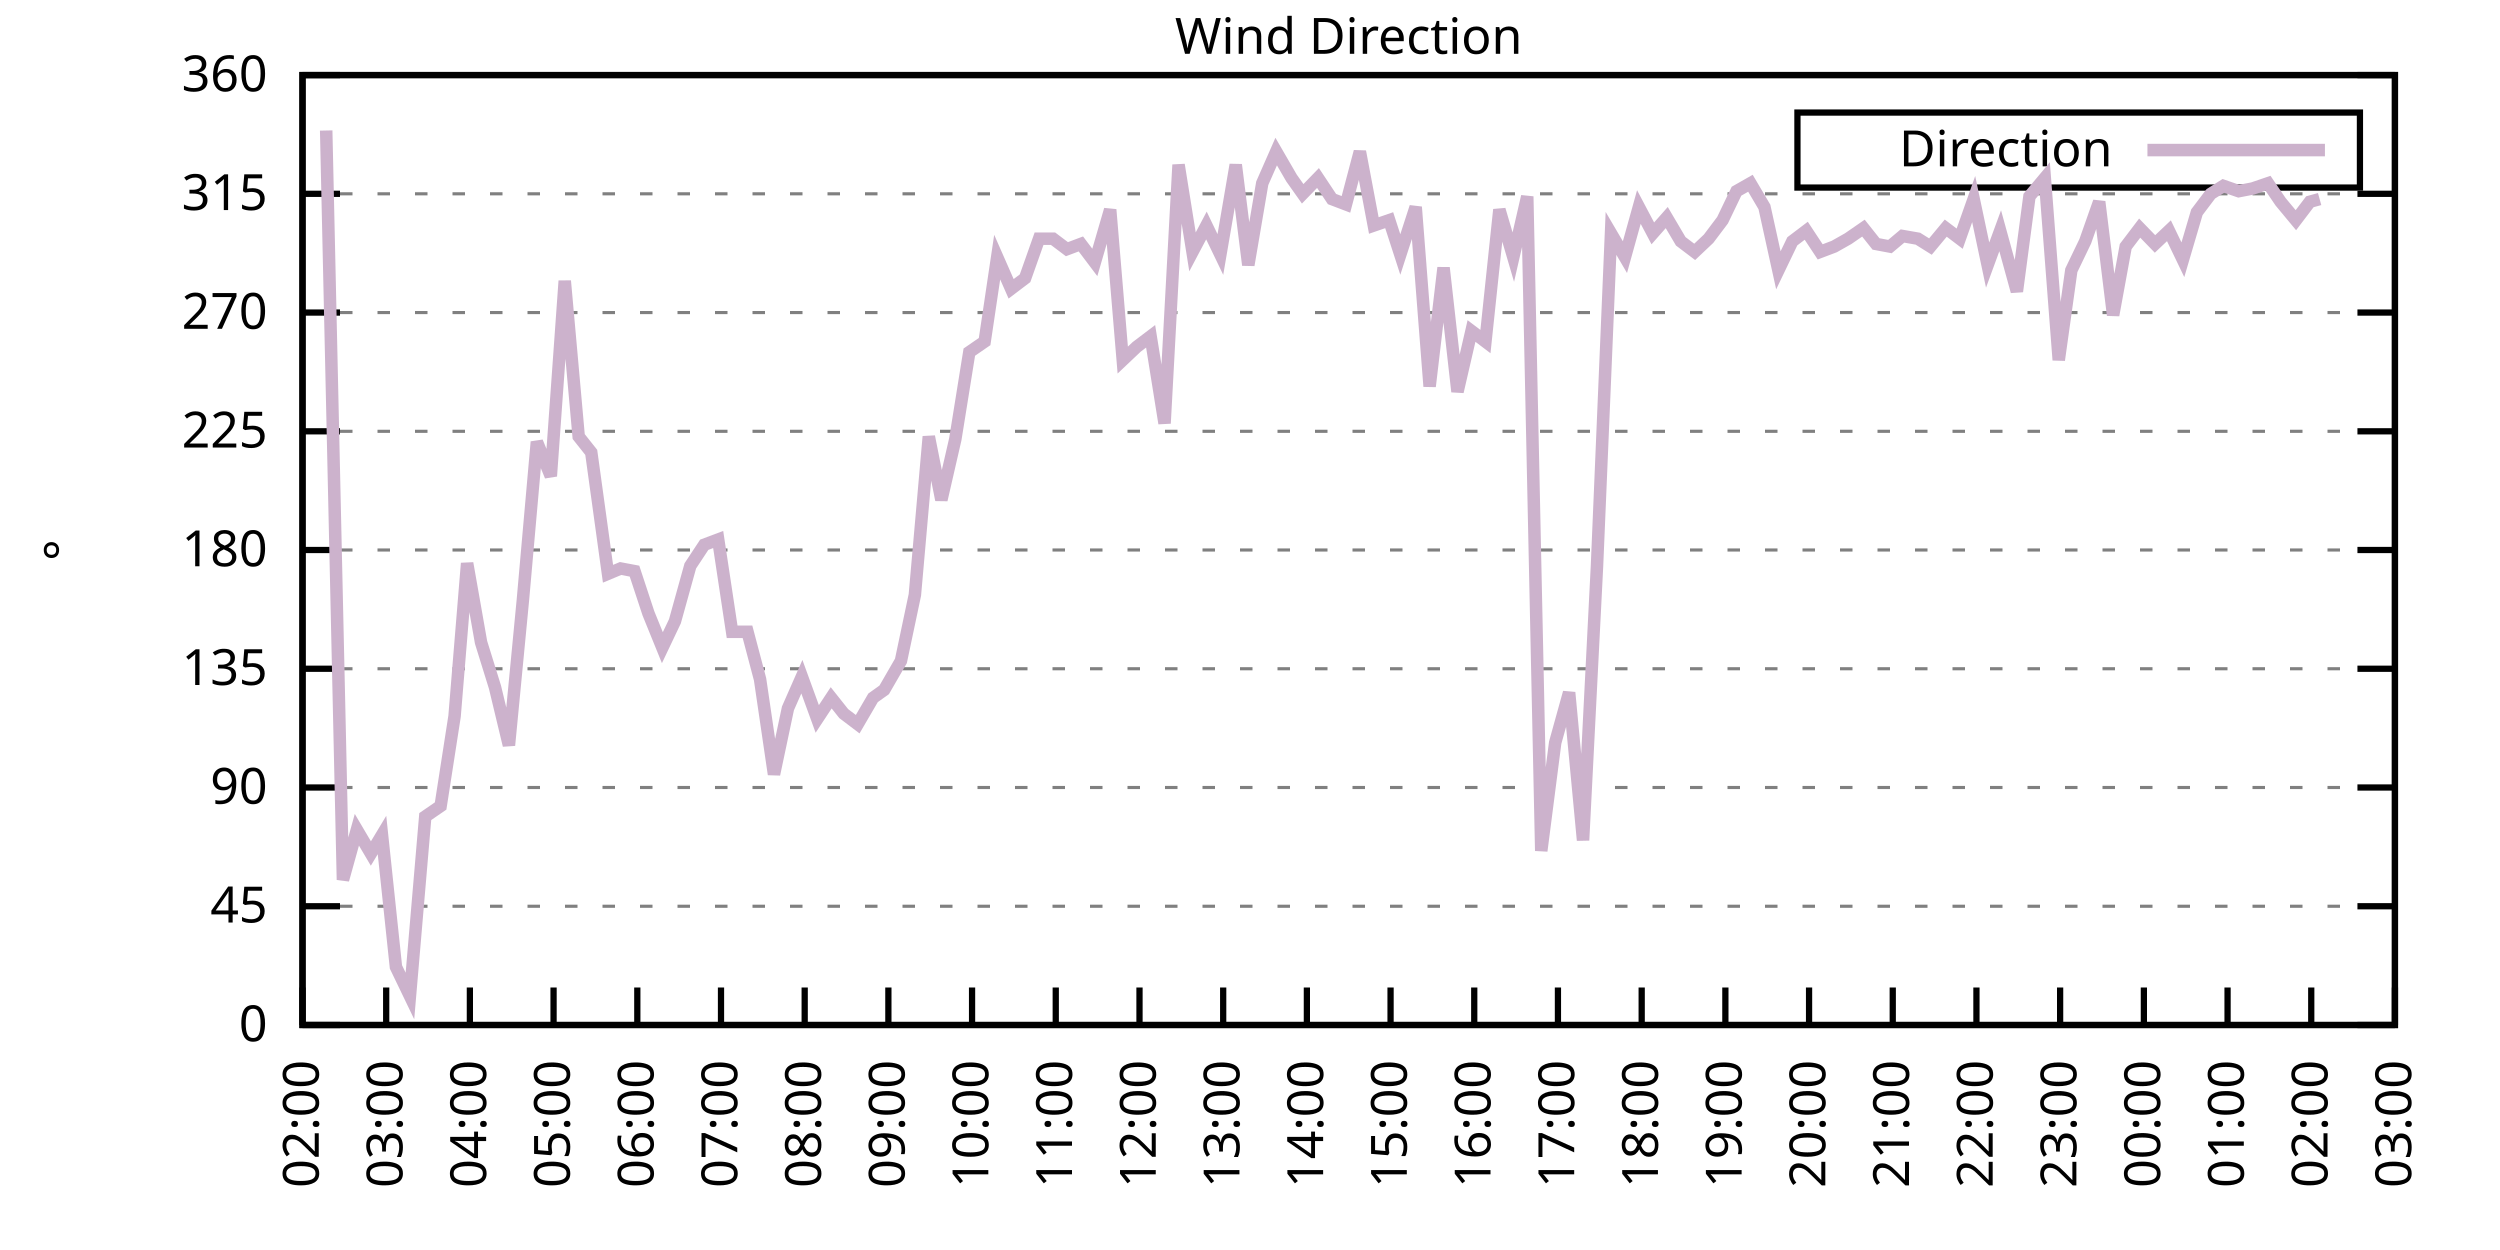
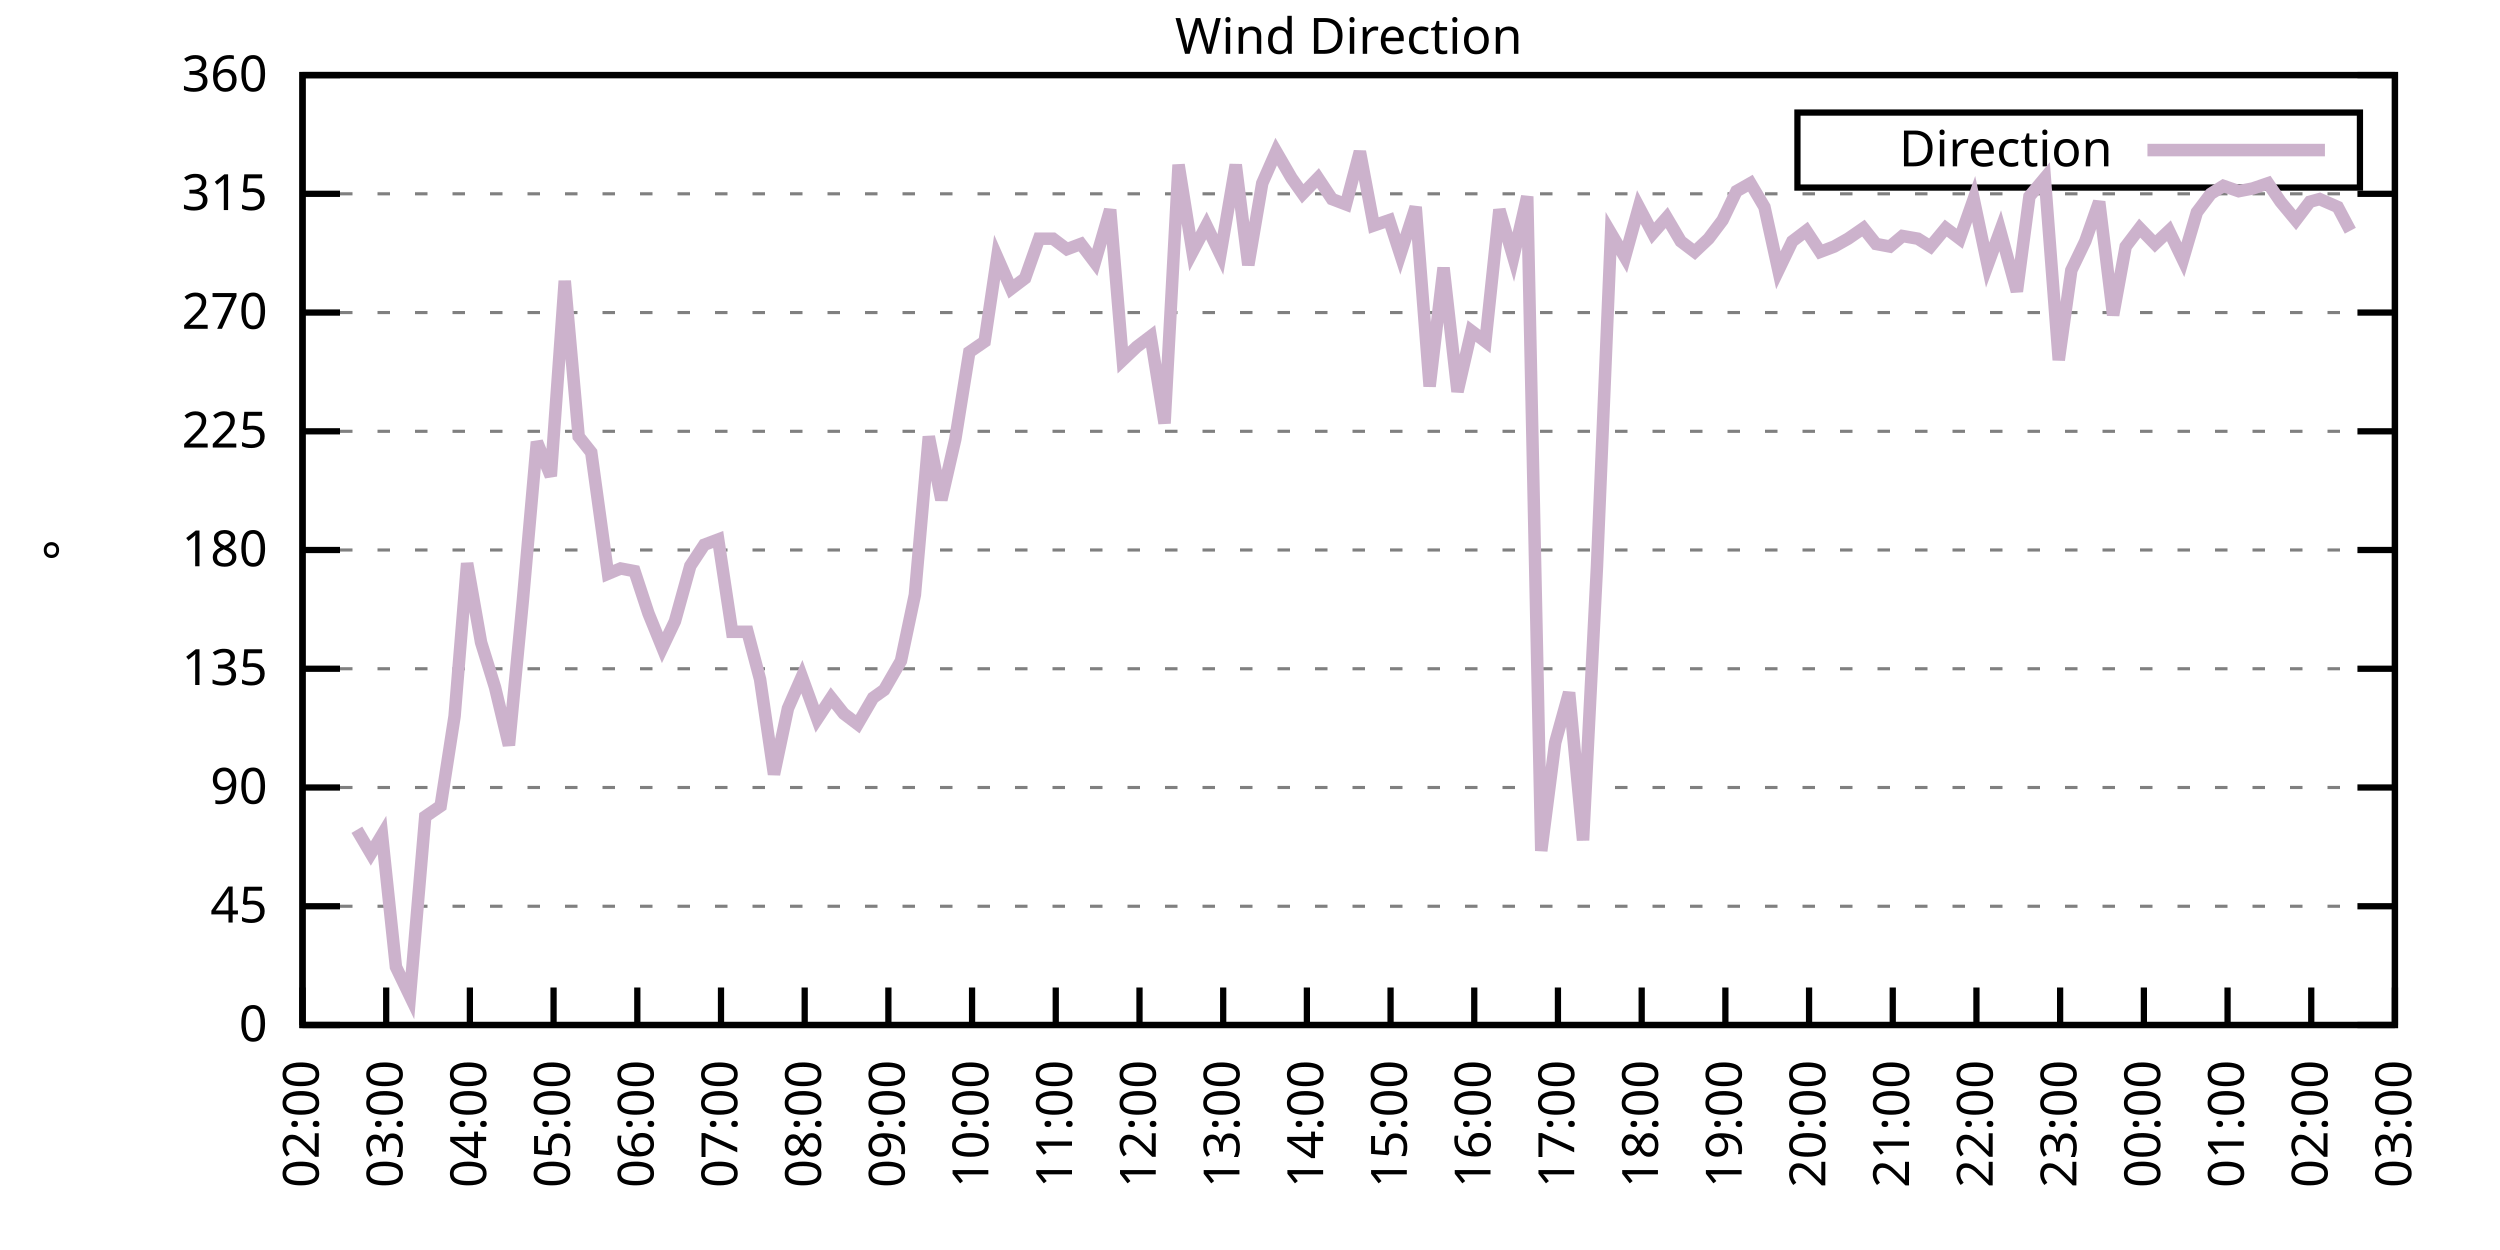
<svg xmlns="http://www.w3.org/2000/svg" xmlns:xlink="http://www.w3.org/1999/xlink" width="400" height="200" viewBox="0 0 400 200">
  <g id="gnuplot_canvas">
    <rect x="0" y="0" width="400" height="200" fill="none" />
    <defs>
      <circle id="gpDot" r="0.5" stroke-width="0.5" stroke="currentColor" />
      <path id="gpPt0" stroke-width="0.333" stroke="currentColor" d="M-1,0 h2 M0,-1 v2" />
      <path id="gpPt1" stroke-width="0.333" stroke="currentColor" d="M-1,-1 L1,1 M1,-1 L-1,1" />
      <path id="gpPt2" stroke-width="0.333" stroke="currentColor" d="M-1,0 L1,0 M0,-1 L0,1 M-1,-1 L1,1 M-1,1 L1,-1" />
      <rect id="gpPt3" stroke-width="0.333" stroke="currentColor" x="-1" y="-1" width="2" height="2" />
      <rect id="gpPt4" stroke-width="0.333" stroke="currentColor" fill="currentColor" x="-1" y="-1" width="2" height="2" />
      <circle id="gpPt5" stroke-width="0.333" stroke="currentColor" cx="0" cy="0" r="1" />
      <use xlink:href="#gpPt5" id="gpPt6" fill="currentColor" stroke="none" />
      <path id="gpPt7" stroke-width="0.333" stroke="currentColor" d="M0,-1.33 L-1.33,0.67 L1.33,0.67 z" />
      <use xlink:href="#gpPt7" id="gpPt8" fill="currentColor" stroke="none" />
      <use xlink:href="#gpPt7" id="gpPt9" stroke="currentColor" transform="rotate(180)" />
      <use xlink:href="#gpPt9" id="gpPt10" fill="currentColor" stroke="none" />
      <use xlink:href="#gpPt3" id="gpPt11" stroke="currentColor" transform="rotate(45)" />
      <use xlink:href="#gpPt11" id="gpPt12" fill="currentColor" stroke="none" />
      <path id="gpPt13" stroke-width="0.333" stroke="currentColor" d="M0,1.330 L1.265,0.411 L0.782,-1.067 L-0.782,-1.076 L-1.265,0.411 z" />
      <use xlink:href="#gpPt13" id="gpPt14" fill="currentColor" stroke="none" />
      <filter id="textbox" filterUnits="objectBoundingBox" x="0" y="0" height="1" width="1">
        <feFlood flood-color="white" flood-opacity="1" result="bgnd" />
        <feComposite in="SourceGraphic" in2="bgnd" operator="atop" />
      </filter>
      <filter id="greybox" filterUnits="objectBoundingBox" x="0" y="0" height="1" width="1">
        <feFlood flood-color="lightgrey" flood-opacity="1" result="grey" />
        <feComposite in="SourceGraphic" in2="grey" operator="atop" />
      </filter>
    </defs>
    <g fill="none" color="white" stroke="currentColor" stroke-width="1.00" stroke-linecap="butt" stroke-linejoin="miter">
</g>
    <g fill="none" color="black" stroke="currentColor" stroke-width="1.00" stroke-linecap="butt" stroke-linejoin="miter">
      <g stroke="none" shape-rendering="crispEdges">
        <polygon fill="rgb(255, 255, 255)" points="48.40,164.00 383.18,164.00 383.18,12.02 48.40,12.02 " />
      </g>
    </g>
    <g fill="none" color="black" stroke="currentColor" stroke-width="1.00" stroke-linecap="butt" stroke-linejoin="miter">
</g>
    <g fill="none" color="black" stroke="black" stroke-width="0.50" stroke-linecap="butt" stroke-linejoin="miter">
</g>
    <g fill="none" color="gray" stroke="currentColor" stroke-width="0.50" stroke-linecap="butt" stroke-linejoin="miter">
      <path stroke="gray" stroke-dasharray="2,4" class="gridline" d="M48.40,164.00 L383.19,164.00  " />
    </g>
    <g fill="none" color="gray" stroke="gray" stroke-width="1.00" stroke-linecap="butt" stroke-linejoin="miter">
</g>
    <g fill="none" color="black" stroke="currentColor" stroke-width="1.00" stroke-linecap="butt" stroke-linejoin="miter">
      <path stroke="black" d="M48.40,164.00 L54.40,164.00 M383.19,164.00 L377.19,164.00  " />
      <g transform="translate(42.80,166.60)" stroke="none" fill="black" font-family="Sans" font-size="8.00" text-anchor="end">
        <text>
          <tspan font-family="Sans"> 0</tspan>
        </text>
      </g>
    </g>
    <g fill="none" color="black" stroke="currentColor" stroke-width="1.00" stroke-linecap="butt" stroke-linejoin="miter">
</g>
    <g fill="none" color="black" stroke="black" stroke-width="0.50" stroke-linecap="butt" stroke-linejoin="miter">
</g>
    <g fill="none" color="gray" stroke="currentColor" stroke-width="0.50" stroke-linecap="butt" stroke-linejoin="miter">
      <path stroke="gray" stroke-dasharray="2,4" class="gridline" d="M48.40,145.00 L383.19,145.00  " />
    </g>
    <g fill="none" color="gray" stroke="gray" stroke-width="1.00" stroke-linecap="butt" stroke-linejoin="miter">
</g>
    <g fill="none" color="black" stroke="currentColor" stroke-width="1.00" stroke-linecap="butt" stroke-linejoin="miter">
      <path stroke="black" d="M48.40,145.00 L54.40,145.00 M383.19,145.00 L377.19,145.00  " />
      <g transform="translate(42.80,147.60)" stroke="none" fill="black" font-family="Sans" font-size="8.00" text-anchor="end">
        <text>
          <tspan font-family="Sans"> 45</tspan>
        </text>
      </g>
    </g>
    <g fill="none" color="black" stroke="currentColor" stroke-width="1.00" stroke-linecap="butt" stroke-linejoin="miter">
</g>
    <g fill="none" color="black" stroke="black" stroke-width="0.50" stroke-linecap="butt" stroke-linejoin="miter">
</g>
    <g fill="none" color="gray" stroke="currentColor" stroke-width="0.50" stroke-linecap="butt" stroke-linejoin="miter">
      <path stroke="gray" stroke-dasharray="2,4" class="gridline" d="M48.40,126.00 L383.19,126.00  " />
    </g>
    <g fill="none" color="gray" stroke="gray" stroke-width="1.00" stroke-linecap="butt" stroke-linejoin="miter">
</g>
    <g fill="none" color="black" stroke="currentColor" stroke-width="1.00" stroke-linecap="butt" stroke-linejoin="miter">
      <path stroke="black" d="M48.40,126.00 L54.40,126.00 M383.19,126.00 L377.19,126.00  " />
      <g transform="translate(42.80,128.60)" stroke="none" fill="black" font-family="Sans" font-size="8.00" text-anchor="end">
        <text>
          <tspan font-family="Sans"> 90</tspan>
        </text>
      </g>
    </g>
    <g fill="none" color="black" stroke="currentColor" stroke-width="1.00" stroke-linecap="butt" stroke-linejoin="miter">
</g>
    <g fill="none" color="black" stroke="black" stroke-width="0.50" stroke-linecap="butt" stroke-linejoin="miter">
</g>
    <g fill="none" color="gray" stroke="currentColor" stroke-width="0.50" stroke-linecap="butt" stroke-linejoin="miter">
      <path stroke="gray" stroke-dasharray="2,4" class="gridline" d="M48.40,107.00 L383.19,107.00  " />
    </g>
    <g fill="none" color="gray" stroke="gray" stroke-width="1.00" stroke-linecap="butt" stroke-linejoin="miter">
</g>
    <g fill="none" color="black" stroke="currentColor" stroke-width="1.00" stroke-linecap="butt" stroke-linejoin="miter">
      <path stroke="black" d="M48.40,107.00 L54.40,107.00 M383.19,107.00 L377.19,107.00  " />
      <g transform="translate(42.80,109.60)" stroke="none" fill="black" font-family="Sans" font-size="8.00" text-anchor="end">
        <text>
          <tspan font-family="Sans"> 135</tspan>
        </text>
      </g>
    </g>
    <g fill="none" color="black" stroke="currentColor" stroke-width="1.00" stroke-linecap="butt" stroke-linejoin="miter">
</g>
    <g fill="none" color="black" stroke="black" stroke-width="0.50" stroke-linecap="butt" stroke-linejoin="miter">
</g>
    <g fill="none" color="gray" stroke="currentColor" stroke-width="0.50" stroke-linecap="butt" stroke-linejoin="miter">
      <path stroke="gray" stroke-dasharray="2,4" class="gridline" d="M48.40,88.00 L383.19,88.00  " />
    </g>
    <g fill="none" color="gray" stroke="gray" stroke-width="1.00" stroke-linecap="butt" stroke-linejoin="miter">
</g>
    <g fill="none" color="black" stroke="currentColor" stroke-width="1.00" stroke-linecap="butt" stroke-linejoin="miter">
      <path stroke="black" d="M48.40,88.00 L54.40,88.00 M383.19,88.00 L377.19,88.00  " />
      <g transform="translate(42.80,90.60)" stroke="none" fill="black" font-family="Sans" font-size="8.00" text-anchor="end">
        <text>
          <tspan font-family="Sans"> 180</tspan>
        </text>
      </g>
    </g>
    <g fill="none" color="black" stroke="currentColor" stroke-width="1.00" stroke-linecap="butt" stroke-linejoin="miter">
</g>
    <g fill="none" color="black" stroke="black" stroke-width="0.50" stroke-linecap="butt" stroke-linejoin="miter">
</g>
    <g fill="none" color="gray" stroke="currentColor" stroke-width="0.50" stroke-linecap="butt" stroke-linejoin="miter">
      <path stroke="gray" stroke-dasharray="2,4" class="gridline" d="M48.40,69.01 L383.19,69.01  " />
    </g>
    <g fill="none" color="gray" stroke="gray" stroke-width="1.00" stroke-linecap="butt" stroke-linejoin="miter">
</g>
    <g fill="none" color="black" stroke="currentColor" stroke-width="1.00" stroke-linecap="butt" stroke-linejoin="miter">
      <path stroke="black" d="M48.40,69.01 L54.40,69.01 M383.19,69.01 L377.19,69.01  " />
      <g transform="translate(42.80,71.61)" stroke="none" fill="black" font-family="Sans" font-size="8.00" text-anchor="end">
        <text>
          <tspan font-family="Sans"> 225</tspan>
        </text>
      </g>
    </g>
    <g fill="none" color="black" stroke="currentColor" stroke-width="1.00" stroke-linecap="butt" stroke-linejoin="miter">
</g>
    <g fill="none" color="black" stroke="black" stroke-width="0.50" stroke-linecap="butt" stroke-linejoin="miter">
</g>
    <g fill="none" color="gray" stroke="currentColor" stroke-width="0.50" stroke-linecap="butt" stroke-linejoin="miter">
      <path stroke="gray" stroke-dasharray="2,4" class="gridline" d="M48.40,50.01 L383.19,50.01  " />
    </g>
    <g fill="none" color="gray" stroke="gray" stroke-width="1.00" stroke-linecap="butt" stroke-linejoin="miter">
</g>
    <g fill="none" color="black" stroke="currentColor" stroke-width="1.00" stroke-linecap="butt" stroke-linejoin="miter">
      <path stroke="black" d="M48.40,50.01 L54.40,50.01 M383.19,50.01 L377.19,50.01  " />
      <g transform="translate(42.80,52.61)" stroke="none" fill="black" font-family="Sans" font-size="8.00" text-anchor="end">
        <text>
          <tspan font-family="Sans"> 270</tspan>
        </text>
      </g>
    </g>
    <g fill="none" color="black" stroke="currentColor" stroke-width="1.00" stroke-linecap="butt" stroke-linejoin="miter">
</g>
    <g fill="none" color="black" stroke="black" stroke-width="0.50" stroke-linecap="butt" stroke-linejoin="miter">
</g>
    <g fill="none" color="gray" stroke="currentColor" stroke-width="0.50" stroke-linecap="butt" stroke-linejoin="miter">
      <path stroke="gray" stroke-dasharray="2,4" class="gridline" d="M48.40,31.01 L383.19,31.01  " />
    </g>
    <g fill="none" color="gray" stroke="gray" stroke-width="1.00" stroke-linecap="butt" stroke-linejoin="miter">
</g>
    <g fill="none" color="black" stroke="currentColor" stroke-width="1.00" stroke-linecap="butt" stroke-linejoin="miter">
      <path stroke="black" d="M48.40,31.01 L54.40,31.01 M383.19,31.01 L377.19,31.01  " />
      <g transform="translate(42.80,33.61)" stroke="none" fill="black" font-family="Sans" font-size="8.00" text-anchor="end">
        <text>
          <tspan font-family="Sans"> 315</tspan>
        </text>
      </g>
    </g>
    <g fill="none" color="black" stroke="currentColor" stroke-width="1.00" stroke-linecap="butt" stroke-linejoin="miter">
</g>
    <g fill="none" color="black" stroke="black" stroke-width="0.50" stroke-linecap="butt" stroke-linejoin="miter">
</g>
    <g fill="none" color="gray" stroke="currentColor" stroke-width="0.50" stroke-linecap="butt" stroke-linejoin="miter">
      <path stroke="gray" stroke-dasharray="2,4" class="gridline" d="M48.40,12.01 L383.19,12.01  " />
    </g>
    <g fill="none" color="gray" stroke="gray" stroke-width="1.00" stroke-linecap="butt" stroke-linejoin="miter">
</g>
    <g fill="none" color="black" stroke="currentColor" stroke-width="1.00" stroke-linecap="butt" stroke-linejoin="miter">
      <path stroke="black" d="M48.40,12.01 L54.40,12.01 M383.19,12.01 L377.19,12.01  " />
      <g transform="translate(42.80,14.61)" stroke="none" fill="black" font-family="Sans" font-size="8.00" text-anchor="end">
        <text>
          <tspan font-family="Sans"> 360</tspan>
        </text>
      </g>
    </g>
    <g fill="none" color="black" stroke="currentColor" stroke-width="1.00" stroke-linecap="butt" stroke-linejoin="miter">
      <path stroke="black" d="M48.40,164.00 L48.40,158.00  " />
      <g transform="translate(51.00,169.60) rotate(270.00)" stroke="none" fill="black" font-family="Sans" font-size="8.00" text-anchor="end">
        <text>
          <tspan font-family="Sans">02:00</tspan>
        </text>
      </g>
    </g>
    <g fill="none" color="black" stroke="currentColor" stroke-width="1.00" stroke-linecap="butt" stroke-linejoin="miter">
      <path stroke="black" d="M61.79,164.00 L61.79,158.00  " />
      <g transform="translate(64.39,169.60) rotate(270.00)" stroke="none" fill="black" font-family="Sans" font-size="8.00" text-anchor="end">
        <text>
          <tspan font-family="Sans">03:00</tspan>
        </text>
      </g>
    </g>
    <g fill="none" color="black" stroke="currentColor" stroke-width="1.00" stroke-linecap="butt" stroke-linejoin="miter">
      <path stroke="black" d="M75.18,164.00 L75.18,158.00  " />
      <g transform="translate(77.78,169.60) rotate(270.00)" stroke="none" fill="black" font-family="Sans" font-size="8.00" text-anchor="end">
        <text>
          <tspan font-family="Sans">04:00</tspan>
        </text>
      </g>
    </g>
    <g fill="none" color="black" stroke="currentColor" stroke-width="1.00" stroke-linecap="butt" stroke-linejoin="miter">
      <path stroke="black" d="M88.57,164.00 L88.57,158.00  " />
      <g transform="translate(91.17,169.60) rotate(270.00)" stroke="none" fill="black" font-family="Sans" font-size="8.00" text-anchor="end">
        <text>
          <tspan font-family="Sans">05:00</tspan>
        </text>
      </g>
    </g>
    <g fill="none" color="black" stroke="currentColor" stroke-width="1.00" stroke-linecap="butt" stroke-linejoin="miter">
      <path stroke="black" d="M101.97,164.00 L101.97,158.00  " />
      <g transform="translate(104.57,169.60) rotate(270.00)" stroke="none" fill="black" font-family="Sans" font-size="8.00" text-anchor="end">
        <text>
          <tspan font-family="Sans">06:00</tspan>
        </text>
      </g>
    </g>
    <g fill="none" color="black" stroke="currentColor" stroke-width="1.00" stroke-linecap="butt" stroke-linejoin="miter">
      <path stroke="black" d="M115.36,164.00 L115.36,158.00  " />
      <g transform="translate(117.96,169.60) rotate(270.00)" stroke="none" fill="black" font-family="Sans" font-size="8.00" text-anchor="end">
        <text>
          <tspan font-family="Sans">07:00</tspan>
        </text>
      </g>
    </g>
    <g fill="none" color="black" stroke="currentColor" stroke-width="1.00" stroke-linecap="butt" stroke-linejoin="miter">
      <path stroke="black" d="M128.75,164.00 L128.75,158.00  " />
      <g transform="translate(131.35,169.60) rotate(270.00)" stroke="none" fill="black" font-family="Sans" font-size="8.00" text-anchor="end">
        <text>
          <tspan font-family="Sans">08:00</tspan>
        </text>
      </g>
    </g>
    <g fill="none" color="black" stroke="currentColor" stroke-width="1.00" stroke-linecap="butt" stroke-linejoin="miter">
      <path stroke="black" d="M142.14,164.00 L142.14,158.00  " />
      <g transform="translate(144.74,169.60) rotate(270.00)" stroke="none" fill="black" font-family="Sans" font-size="8.00" text-anchor="end">
        <text>
          <tspan font-family="Sans">09:00</tspan>
        </text>
      </g>
    </g>
    <g fill="none" color="black" stroke="currentColor" stroke-width="1.00" stroke-linecap="butt" stroke-linejoin="miter">
      <path stroke="black" d="M155.53,164.00 L155.53,158.00  " />
      <g transform="translate(158.13,169.60) rotate(270.00)" stroke="none" fill="black" font-family="Sans" font-size="8.00" text-anchor="end">
        <text>
          <tspan font-family="Sans">10:00</tspan>
        </text>
      </g>
    </g>
    <g fill="none" color="black" stroke="currentColor" stroke-width="1.00" stroke-linecap="butt" stroke-linejoin="miter">
      <path stroke="black" d="M168.92,164.00 L168.92,158.00  " />
      <g transform="translate(171.52,169.60) rotate(270.00)" stroke="none" fill="black" font-family="Sans" font-size="8.00" text-anchor="end">
        <text>
          <tspan font-family="Sans">11:00</tspan>
        </text>
      </g>
    </g>
    <g fill="none" color="black" stroke="currentColor" stroke-width="1.00" stroke-linecap="butt" stroke-linejoin="miter">
      <path stroke="black" d="M182.32,164.00 L182.32,158.00  " />
      <g transform="translate(184.92,169.60) rotate(270.00)" stroke="none" fill="black" font-family="Sans" font-size="8.00" text-anchor="end">
        <text>
          <tspan font-family="Sans">12:00</tspan>
        </text>
      </g>
    </g>
    <g fill="none" color="black" stroke="currentColor" stroke-width="1.00" stroke-linecap="butt" stroke-linejoin="miter">
      <path stroke="black" d="M195.71,164.00 L195.71,158.00  " />
      <g transform="translate(198.31,169.60) rotate(270.00)" stroke="none" fill="black" font-family="Sans" font-size="8.00" text-anchor="end">
        <text>
          <tspan font-family="Sans">13:00</tspan>
        </text>
      </g>
    </g>
    <g fill="none" color="black" stroke="currentColor" stroke-width="1.00" stroke-linecap="butt" stroke-linejoin="miter">
      <path stroke="black" d="M209.10,164.00 L209.10,158.00  " />
      <g transform="translate(211.70,169.60) rotate(270.00)" stroke="none" fill="black" font-family="Sans" font-size="8.00" text-anchor="end">
        <text>
          <tspan font-family="Sans">14:00</tspan>
        </text>
      </g>
    </g>
    <g fill="none" color="black" stroke="currentColor" stroke-width="1.00" stroke-linecap="butt" stroke-linejoin="miter">
      <path stroke="black" d="M222.49,164.00 L222.49,158.00  " />
      <g transform="translate(225.09,169.60) rotate(270.00)" stroke="none" fill="black" font-family="Sans" font-size="8.00" text-anchor="end">
        <text>
          <tspan font-family="Sans">15:00</tspan>
        </text>
      </g>
    </g>
    <g fill="none" color="black" stroke="currentColor" stroke-width="1.00" stroke-linecap="butt" stroke-linejoin="miter">
      <path stroke="black" d="M235.88,164.00 L235.88,158.00  " />
      <g transform="translate(238.48,169.60) rotate(270.00)" stroke="none" fill="black" font-family="Sans" font-size="8.00" text-anchor="end">
        <text>
          <tspan font-family="Sans">16:00</tspan>
        </text>
      </g>
    </g>
    <g fill="none" color="black" stroke="currentColor" stroke-width="1.00" stroke-linecap="butt" stroke-linejoin="miter">
      <path stroke="black" d="M249.27,164.00 L249.27,158.00  " />
      <g transform="translate(251.87,169.60) rotate(270.00)" stroke="none" fill="black" font-family="Sans" font-size="8.00" text-anchor="end">
        <text>
          <tspan font-family="Sans">17:00</tspan>
        </text>
      </g>
    </g>
    <g fill="none" color="black" stroke="currentColor" stroke-width="1.00" stroke-linecap="butt" stroke-linejoin="miter">
      <path stroke="black" d="M262.67,164.00 L262.67,158.00  " />
      <g transform="translate(265.27,169.60) rotate(270.00)" stroke="none" fill="black" font-family="Sans" font-size="8.00" text-anchor="end">
        <text>
          <tspan font-family="Sans">18:00</tspan>
        </text>
      </g>
    </g>
    <g fill="none" color="black" stroke="currentColor" stroke-width="1.00" stroke-linecap="butt" stroke-linejoin="miter">
      <path stroke="black" d="M276.06,164.00 L276.06,158.00  " />
      <g transform="translate(278.66,169.60) rotate(270.00)" stroke="none" fill="black" font-family="Sans" font-size="8.00" text-anchor="end">
        <text>
          <tspan font-family="Sans">19:00</tspan>
        </text>
      </g>
    </g>
    <g fill="none" color="black" stroke="currentColor" stroke-width="1.00" stroke-linecap="butt" stroke-linejoin="miter">
      <path stroke="black" d="M289.45,164.00 L289.45,158.00  " />
      <g transform="translate(292.05,169.60) rotate(270.00)" stroke="none" fill="black" font-family="Sans" font-size="8.00" text-anchor="end">
        <text>
          <tspan font-family="Sans">20:00</tspan>
        </text>
      </g>
    </g>
    <g fill="none" color="black" stroke="currentColor" stroke-width="1.00" stroke-linecap="butt" stroke-linejoin="miter">
      <path stroke="black" d="M302.84,164.00 L302.84,158.00  " />
      <g transform="translate(305.44,169.60) rotate(270.00)" stroke="none" fill="black" font-family="Sans" font-size="8.00" text-anchor="end">
        <text>
          <tspan font-family="Sans">21:00</tspan>
        </text>
      </g>
    </g>
    <g fill="none" color="black" stroke="currentColor" stroke-width="1.00" stroke-linecap="butt" stroke-linejoin="miter">
      <path stroke="black" d="M316.23,164.00 L316.23,158.00  " />
      <g transform="translate(318.83,169.60) rotate(270.00)" stroke="none" fill="black" font-family="Sans" font-size="8.00" text-anchor="end">
        <text>
          <tspan font-family="Sans">22:00</tspan>
        </text>
      </g>
    </g>
    <g fill="none" color="black" stroke="currentColor" stroke-width="1.00" stroke-linecap="butt" stroke-linejoin="miter">
      <path stroke="black" d="M329.62,164.00 L329.62,158.00  " />
      <g transform="translate(332.22,169.60) rotate(270.00)" stroke="none" fill="black" font-family="Sans" font-size="8.00" text-anchor="end">
        <text>
          <tspan font-family="Sans">23:00</tspan>
        </text>
      </g>
    </g>
    <g fill="none" color="black" stroke="currentColor" stroke-width="1.00" stroke-linecap="butt" stroke-linejoin="miter">
      <path stroke="black" d="M343.02,164.00 L343.02,158.00  " />
      <g transform="translate(345.62,169.60) rotate(270.00)" stroke="none" fill="black" font-family="Sans" font-size="8.00" text-anchor="end">
        <text>
          <tspan font-family="Sans">00:00</tspan>
        </text>
      </g>
    </g>
    <g fill="none" color="black" stroke="currentColor" stroke-width="1.00" stroke-linecap="butt" stroke-linejoin="miter">
      <path stroke="black" d="M356.41,164.00 L356.41,158.00  " />
      <g transform="translate(359.01,169.60) rotate(270.00)" stroke="none" fill="black" font-family="Sans" font-size="8.00" text-anchor="end">
        <text>
          <tspan font-family="Sans">01:00</tspan>
        </text>
      </g>
    </g>
    <g fill="none" color="black" stroke="currentColor" stroke-width="1.00" stroke-linecap="butt" stroke-linejoin="miter">
      <path stroke="black" d="M369.80,164.00 L369.80,158.00  " />
      <g transform="translate(372.40,169.60) rotate(270.00)" stroke="none" fill="black" font-family="Sans" font-size="8.00" text-anchor="end">
        <text>
          <tspan font-family="Sans">02:00</tspan>
        </text>
      </g>
    </g>
    <g fill="none" color="black" stroke="currentColor" stroke-width="1.00" stroke-linecap="butt" stroke-linejoin="miter">
      <path stroke="black" d="M383.19,164.00 L383.19,158.00  " />
      <g transform="translate(385.79,169.60) rotate(270.00)" stroke="none" fill="black" font-family="Sans" font-size="8.00" text-anchor="end">
        <text>
          <tspan font-family="Sans">03:00</tspan>
        </text>
      </g>
    </g>
    <g fill="none" color="black" stroke="currentColor" stroke-width="1.00" stroke-linecap="butt" stroke-linejoin="miter">
</g>
    <g fill="none" color="black" stroke="currentColor" stroke-width="1.00" stroke-linecap="butt" stroke-linejoin="miter">
      <path stroke="black" d="M48.40,12.01 L48.40,164.00 L383.19,164.00 L383.19,12.01 L48.40,12.01 Z  " />
    </g>
    <g fill="none" color="black" stroke="currentColor" stroke-width="1.00" stroke-linecap="butt" stroke-linejoin="miter">
</g>
    <g fill="none" color="black" stroke="currentColor" stroke-width="1.00" stroke-linecap="butt" stroke-linejoin="miter">
      <path stroke="black" d="M287.59,30.01 L287.59,18.01 L377.59,18.01 L377.59,30.01 L287.59,30.01 Z  " />
    </g>
    <g id="Wind_direction_plot_1">
      <g fill="none" color="white" stroke="black" stroke-width="2.00" stroke-linecap="butt" stroke-linejoin="miter">
</g>
      <g fill="none" color="black" stroke="currentColor" stroke-width="2.00" stroke-linecap="butt" stroke-linejoin="miter">
        <g transform="translate(337.99,26.61)" stroke="none" fill="black" font-family="Sans" font-size="8.00" text-anchor="end">
          <text>
            <tspan font-family="Sans">Direction</tspan>
          </text>
        </g>
      </g>
      <g fill="none" color="black" stroke="currentColor" stroke-width="2.00" stroke-linecap="butt" stroke-linejoin="miter">
-         <path stroke="rgb(204, 178, 204)" d="M343.59,24.01 L371.99,24.01 M52.19,20.88 L54.87,140.78 L57.10,132.76 L59.34,136.56 L61.12,133.60 L63.35,154.71   L65.59,159.36 L68.04,130.65 L70.50,128.96 L72.73,114.60 L74.74,90.12 L76.97,102.78 L79.20,109.96 L81.43,119.25   L83.66,96.03 L85.90,70.70 L88.13,76.18 L90.36,44.94 L92.59,69.85 L94.60,72.38 L97.28,91.80 L99.29,90.96   L101.52,91.38 L103.75,98.14 L105.98,103.63 L107.99,99.40 L110.45,90.54 L112.68,87.16 L114.91,86.32 L117.14,101.09   L119.60,101.09 L121.61,108.69 L123.84,123.89 L126.07,113.34 L128.30,108.27 L130.76,115.03 L132.99,111.65 L135.00,114.18   L137.23,115.87 L139.69,111.65 L141.47,110.38 L144.15,105.74 L146.38,95.18 L148.61,69.85 L150.62,79.98 L152.85,70.27   L155.09,56.34 L157.54,54.65 L159.55,41.14 L161.78,46.21 L164.01,44.52 L166.25,38.19 L168.48,38.19 L170.71,39.87   L172.94,39.03 L175.17,41.99 L177.63,33.54 L179.64,57.61 L181.87,55.50 L184.10,53.81 L186.33,67.74 L188.57,26.36   L190.80,40.30 L193.03,36.08 L195.26,40.72 L197.72,26.36 L199.73,42.41 L201.96,29.32 L204.19,24.25 L206.64,28.48   L208.43,31.01 L210.88,28.48 L213.12,31.85 L215.35,32.70 L217.58,24.25 L219.81,36.08 L222.27,35.23 L224.05,40.72   L226.51,33.12 L228.74,61.83 L230.97,42.83 L233.20,62.67 L235.44,52.96 L237.67,54.65 L239.90,33.54 L242.13,41.14   L244.36,31.43 L246.60,136.14 L248.83,118.83 L251.06,110.80 L253.29,134.45 L255.52,90.54 L257.76,37.34 L259.99,41.14   L262.22,33.12 L264.45,37.34 L266.68,34.81 L268.92,38.61 L271.15,40.30 L273.38,38.19 L275.61,35.23 L277.84,30.59   L280.07,29.32 L282.31,33.12 L284.54,43.25 L286.77,38.61 L289.00,36.92 L291.23,40.30 L293.47,39.45 L295.70,38.19   L298.15,36.50 L300.16,39.03 L302.39,39.45 L304.40,37.76 L306.86,38.19 L308.87,39.45 L311.32,36.50 L313.55,38.19   L315.79,31.85 L318.02,42.41 L320.03,36.92 L322.70,46.63 L324.71,31.43 L327.17,28.48 L329.40,57.61 L331.41,43.25   L333.64,38.61 L335.87,32.28 L338.10,50.43 L340.11,39.45 L342.35,36.50 L344.80,39.03 L347.03,36.92 L349.26,41.56   L351.50,33.96 L353.73,31.01 L355.74,29.74 L358.19,30.59 L360.42,30.16 L362.88,29.32 L364.89,32.28 L367.34,35.23   L369.58,32.28 L371.14,31.85  " />
+         <path stroke="rgb(204, 178, 204)" d="M343.59,24.01 L371.99,24.01 M57.10,132.76 L59.34,136.56 L61.12,133.60 L63.35,154.71 L65.59,159.36 L68.04,130.65   L70.50,128.96 L72.73,114.60 L74.74,90.12 L76.97,102.78 L79.20,109.96 L81.43,119.25 L83.66,96.03 L85.90,70.70   L88.13,76.18 L90.36,44.94 L92.59,69.85 L94.60,72.38 L97.28,91.80 L99.29,90.96 L101.52,91.38 L103.75,98.14   L105.98,103.63 L107.99,99.40 L110.45,90.54 L112.68,87.16 L114.91,86.32 L117.14,101.09 L119.60,101.09 L121.61,108.69   L123.84,123.89 L126.07,113.34 L128.30,108.27 L130.76,115.03 L132.99,111.65 L135.00,114.18 L137.23,115.87 L139.69,111.65   L141.47,110.38 L144.15,105.74 L146.38,95.18 L148.61,69.85 L150.62,79.98 L152.85,70.27 L155.09,56.34 L157.54,54.65   L159.55,41.14 L161.78,46.21 L164.01,44.52 L166.25,38.19 L168.48,38.19 L170.71,39.87 L172.94,39.03 L175.17,41.99   L177.63,33.54 L179.64,57.61 L181.87,55.50 L184.10,53.81 L186.33,67.74 L188.57,26.36 L190.80,40.30 L193.03,36.08   L195.26,40.72 L197.72,26.36 L199.73,42.41 L201.96,29.32 L204.19,24.25 L206.64,28.48 L208.43,31.01 L210.88,28.48   L213.12,31.85 L215.35,32.70 L217.58,24.25 L219.81,36.08 L222.27,35.23 L224.05,40.72 L226.51,33.12 L228.74,61.83   L230.97,42.83 L233.20,62.67 L235.44,52.96 L237.67,54.65 L239.90,33.54 L242.13,41.14 L244.36,31.43 L246.60,136.14   L248.83,118.83 L251.06,110.80 L253.29,134.45 L255.52,90.54 L257.76,37.34 L259.99,41.14 L262.22,33.12 L264.45,37.34   L266.68,34.81 L268.92,38.61 L271.15,40.30 L273.38,38.19 L275.61,35.23 L277.84,30.59 L280.07,29.32 L282.31,33.12   L284.54,43.25 L286.77,38.61 L289.00,36.92 L291.23,40.30 L293.47,39.45 L295.70,38.19 L298.15,36.50 L300.16,39.03   L302.39,39.45 L304.40,37.76 L306.86,38.19 L308.87,39.45 L311.32,36.50 L313.55,38.19 L315.79,31.85 L318.02,42.41   L320.03,36.92 L322.70,46.63 L324.71,31.43 L327.17,28.48 L329.40,57.61 L331.41,43.25 L333.64,38.61 L335.87,32.28   L338.10,50.43 L340.11,39.45 L342.35,36.50 L344.80,39.03 L347.03,36.92 L349.26,41.56 L351.50,33.96 L353.73,31.01   L355.74,29.74 L358.19,30.59 L360.42,30.16 L362.88,29.32 L364.89,32.28 L367.34,35.23 L369.58,32.28 L371.14,31.85   L374.04,33.12 L376.05,36.92  " />
      </g>
    </g>
    <g fill="none" color="black" stroke="currentColor" stroke-width="2.00" stroke-linecap="butt" stroke-linejoin="miter">
</g>
    <g fill="none" color="black" stroke="black" stroke-width="1.00" stroke-linecap="butt" stroke-linejoin="miter">
</g>
    <g fill="none" color="black" stroke="currentColor" stroke-width="1.00" stroke-linecap="butt" stroke-linejoin="miter">
      <path stroke="black" d="M48.40,12.01 L48.40,164.00 L383.19,164.00 L383.19,12.01 L48.40,12.01 Z  " />
      <g transform="translate(12.80,88.01) rotate(270.00)" stroke="none" fill="black" font-family="Sans" font-size="8.00" text-anchor="middle">
        <text>
          <tspan font-family="Sans">°</tspan>
        </text>
      </g>
    </g>
    <g fill="none" color="black" stroke="currentColor" stroke-width="1.00" stroke-linecap="butt" stroke-linejoin="miter">
</g>
    <g fill="none" color="black" stroke="currentColor" stroke-width="1.00" stroke-linecap="butt" stroke-linejoin="miter">
      <g transform="translate(215.79,8.61)" stroke="none" fill="black" font-family="Sans" font-size="8.00" text-anchor="middle">
        <text>
          <tspan font-family="Sans">Wind Direction</tspan>
        </text>
      </g>
    </g>
    <g fill="none" color="black" stroke="currentColor" stroke-width="1.00" stroke-linecap="butt" stroke-linejoin="miter">
</g>
  </g>
</svg>
